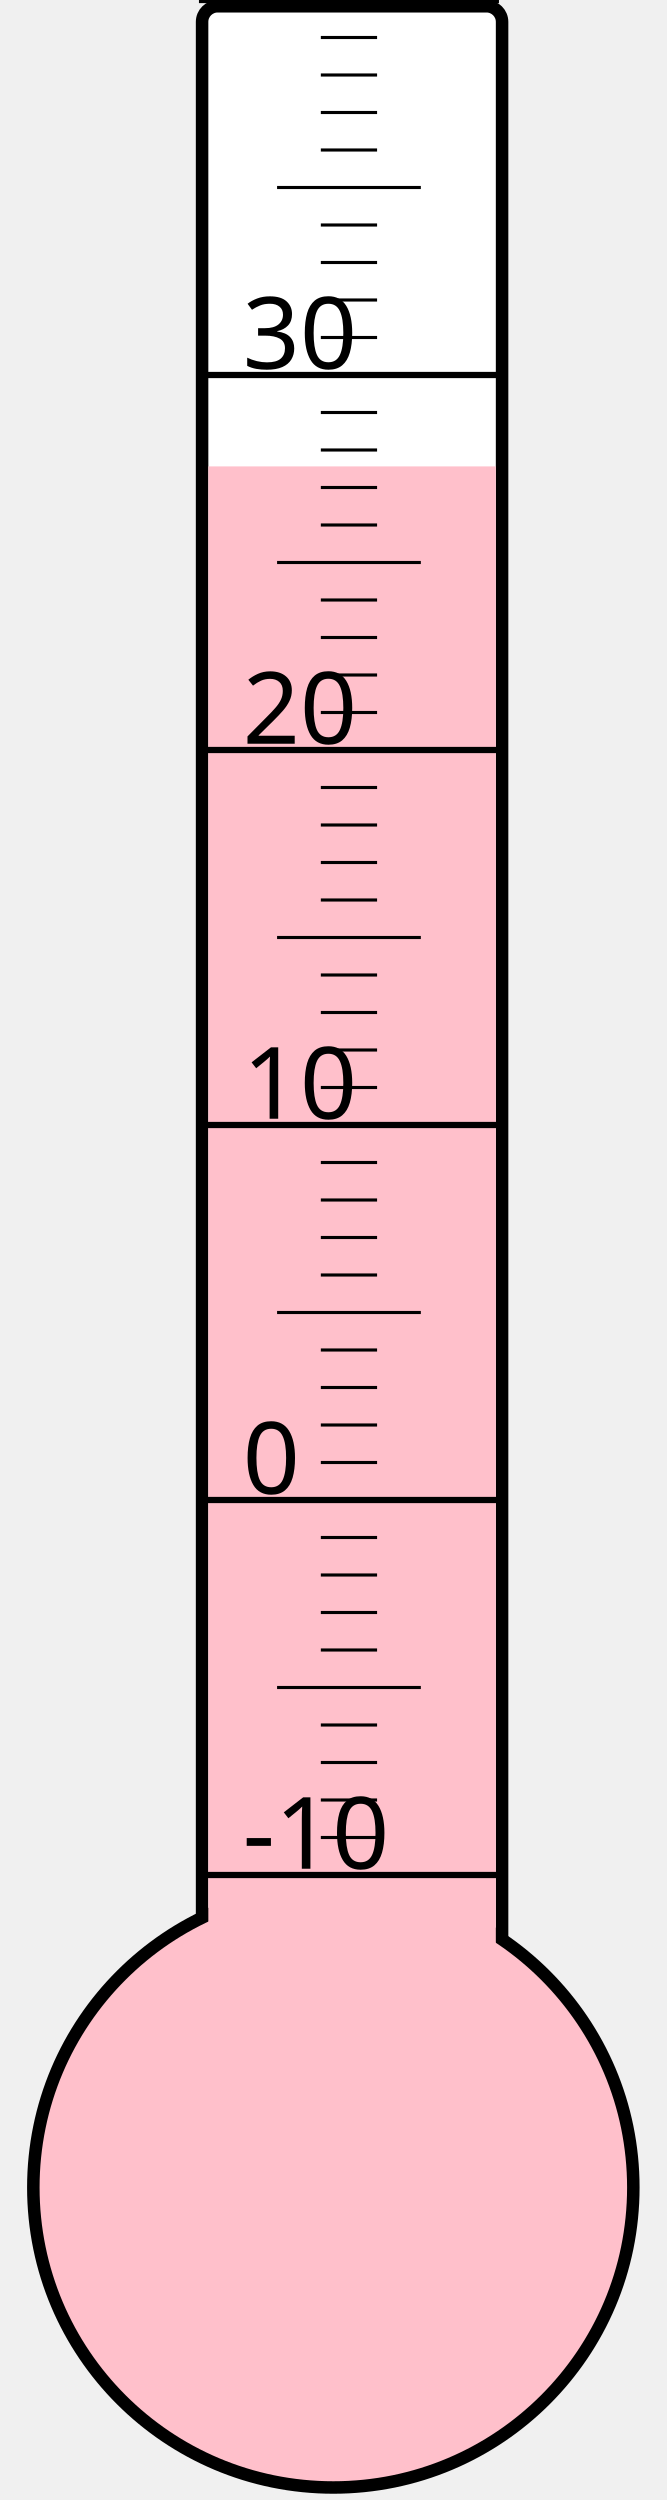
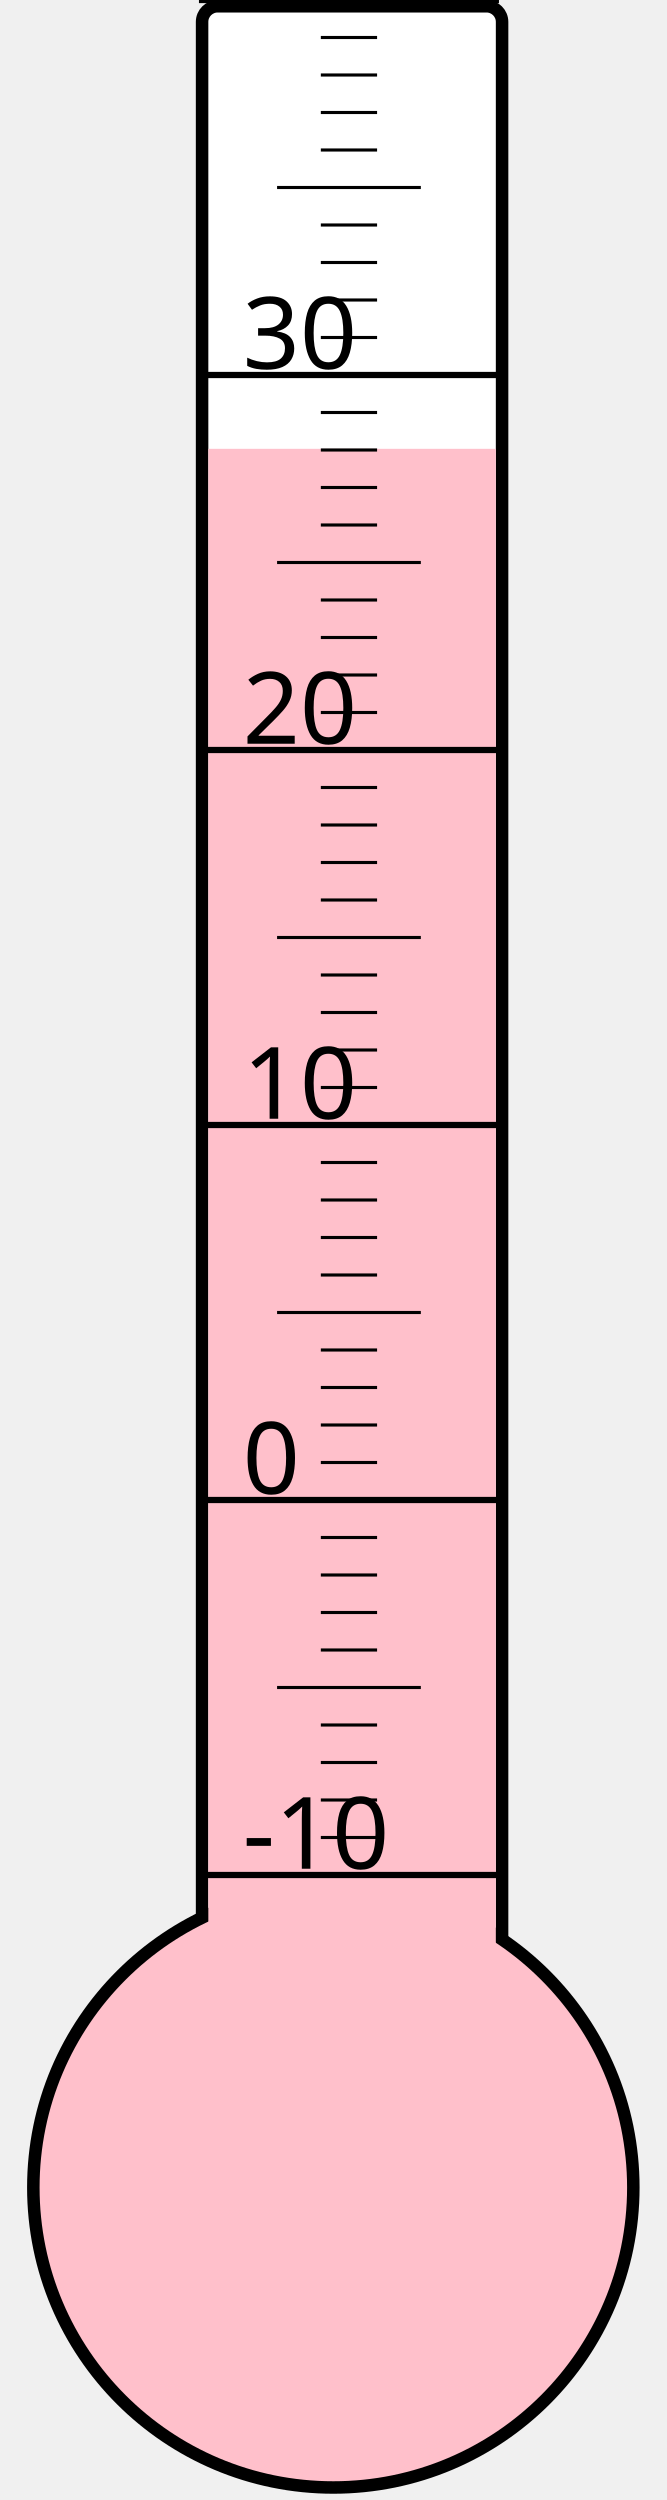
<svg xmlns="http://www.w3.org/2000/svg" width="40px" height="150px" viewBox="0 0 200 800">
  <rect width="200" height="800" x="0" y="0" style="fill: #ffffeb; fill-opacity: 0;" />
  <rect width="96" height="680" x="58" y="2" rx="5" ry="5" style="fill: white; fill-opacity: 1; stroke: black; stroke-width: 4;" />
  <circle cx="100" cy="700" r="96" style="fill: pink; stroke: black; stroke-width: 4;" />
-   <rect width="92" height="550.75" x="60" y="149.25" style="fill: pink; fill-opacity: 1; stroke-width: 0;" />
+   <rect width="92" height="556.375" x="60" y="143.625" style="fill: pink; fill-opacity: 1; stroke-width: 0;" />
  <text x="71" y="598" style="font-family: sans-serif; font-size: 24pt;">-10</text>
  <text x="71" y="478" style="font-family: sans-serif; font-size: 24pt;">0</text>
  <text x="71" y="358" style="font-family: sans-serif; font-size: 24pt;">10</text>
  <text x="71" y="238" style="font-family: sans-serif; font-size: 24pt;">20</text>
  <text x="71" y="118" style="font-family: sans-serif; font-size: 24pt;">30</text>
  <g style="stroke: black;">
    <line x1="57" y1="600" x2="153" y2="600" style="stroke-width: 2;" />
    <line x1="96" y1="588" x2="114" y2="588" style="stroke-width: 1;" />
    <line x1="96" y1="576" x2="114" y2="576" style="stroke-width: 1;" />
    <line x1="96" y1="564" x2="114" y2="564" style="stroke-width: 1;" />
    <line x1="96" y1="552" x2="114" y2="552" style="stroke-width: 1;" />
    <line x1="82" y1="540" x2="128" y2="540" style="stroke-width: 1;" />
    <line x1="96" y1="528" x2="114" y2="528" style="stroke-width: 1;" />
    <line x1="96" y1="516" x2="114" y2="516" style="stroke-width: 1;" />
    <line x1="96" y1="504" x2="114" y2="504" style="stroke-width: 1;" />
    <line x1="96" y1="492" x2="114" y2="492" style="stroke-width: 1;" />
    <line x1="57" y1="480" x2="153" y2="480" style="stroke-width: 2;" />
    <line x1="96" y1="468" x2="114" y2="468" style="stroke-width: 1;" />
    <line x1="96" y1="456" x2="114" y2="456" style="stroke-width: 1;" />
    <line x1="96" y1="444" x2="114" y2="444" style="stroke-width: 1;" />
    <line x1="96" y1="432" x2="114" y2="432" style="stroke-width: 1;" />
    <line x1="82" y1="420" x2="128" y2="420" style="stroke-width: 1;" />
    <line x1="96" y1="408" x2="114" y2="408" style="stroke-width: 1;" />
    <line x1="96" y1="396" x2="114" y2="396" style="stroke-width: 1;" />
    <line x1="96" y1="384" x2="114" y2="384" style="stroke-width: 1;" />
    <line x1="96" y1="372" x2="114" y2="372" style="stroke-width: 1;" />
    <line x1="57" y1="360" x2="153" y2="360" style="stroke-width: 2;" />
    <line x1="96" y1="348" x2="114" y2="348" style="stroke-width: 1;" />
    <line x1="96" y1="336" x2="114" y2="336" style="stroke-width: 1;" />
    <line x1="96" y1="324" x2="114" y2="324" style="stroke-width: 1;" />
    <line x1="96" y1="312" x2="114" y2="312" style="stroke-width: 1;" />
    <line x1="82" y1="300" x2="128" y2="300" style="stroke-width: 1;" />
    <line x1="96" y1="288" x2="114" y2="288" style="stroke-width: 1;" />
    <line x1="96" y1="276" x2="114" y2="276" style="stroke-width: 1;" />
    <line x1="96" y1="264" x2="114" y2="264" style="stroke-width: 1;" />
    <line x1="96" y1="252" x2="114" y2="252" style="stroke-width: 1;" />
    <line x1="57" y1="240" x2="153" y2="240" style="stroke-width: 2;" />
    <line x1="96" y1="228" x2="114" y2="228" style="stroke-width: 1;" />
    <line x1="96" y1="216" x2="114" y2="216" style="stroke-width: 1;" />
    <line x1="96" y1="204" x2="114" y2="204" style="stroke-width: 1;" />
    <line x1="96" y1="192" x2="114" y2="192" style="stroke-width: 1;" />
    <line x1="82" y1="180" x2="128" y2="180" style="stroke-width: 1;" />
    <line x1="96" y1="168" x2="114" y2="168" style="stroke-width: 1;" />
    <line x1="96" y1="156" x2="114" y2="156" style="stroke-width: 1;" />
    <line x1="96" y1="144" x2="114" y2="144" style="stroke-width: 1;" />
    <line x1="96" y1="132" x2="114" y2="132" style="stroke-width: 1;" />
    <line x1="57" y1="120" x2="153" y2="120" style="stroke-width: 2;" />
    <line x1="96" y1="108" x2="114" y2="108" style="stroke-width: 1;" />
    <line x1="96" y1="96" x2="114" y2="96" style="stroke-width: 1;" />
    <line x1="96" y1="84" x2="114" y2="84" style="stroke-width: 1;" />
    <line x1="96" y1="72" x2="114" y2="72" style="stroke-width: 1;" />
    <line x1="82" y1="60" x2="128" y2="60" style="stroke-width: 1;" />
    <line x1="96" y1="48" x2="114" y2="48" style="stroke-width: 1;" />
    <line x1="96" y1="36" x2="114" y2="36" style="stroke-width: 1;" />
    <line x1="96" y1="24" x2="114" y2="24" style="stroke-width: 1;" />
    <line x1="96" y1="12" x2="114" y2="12" style="stroke-width: 1;" />
    <line x1="57" y1="0" x2="153" y2="0" style="stroke-width: 2;" />
  </g>
</svg>
